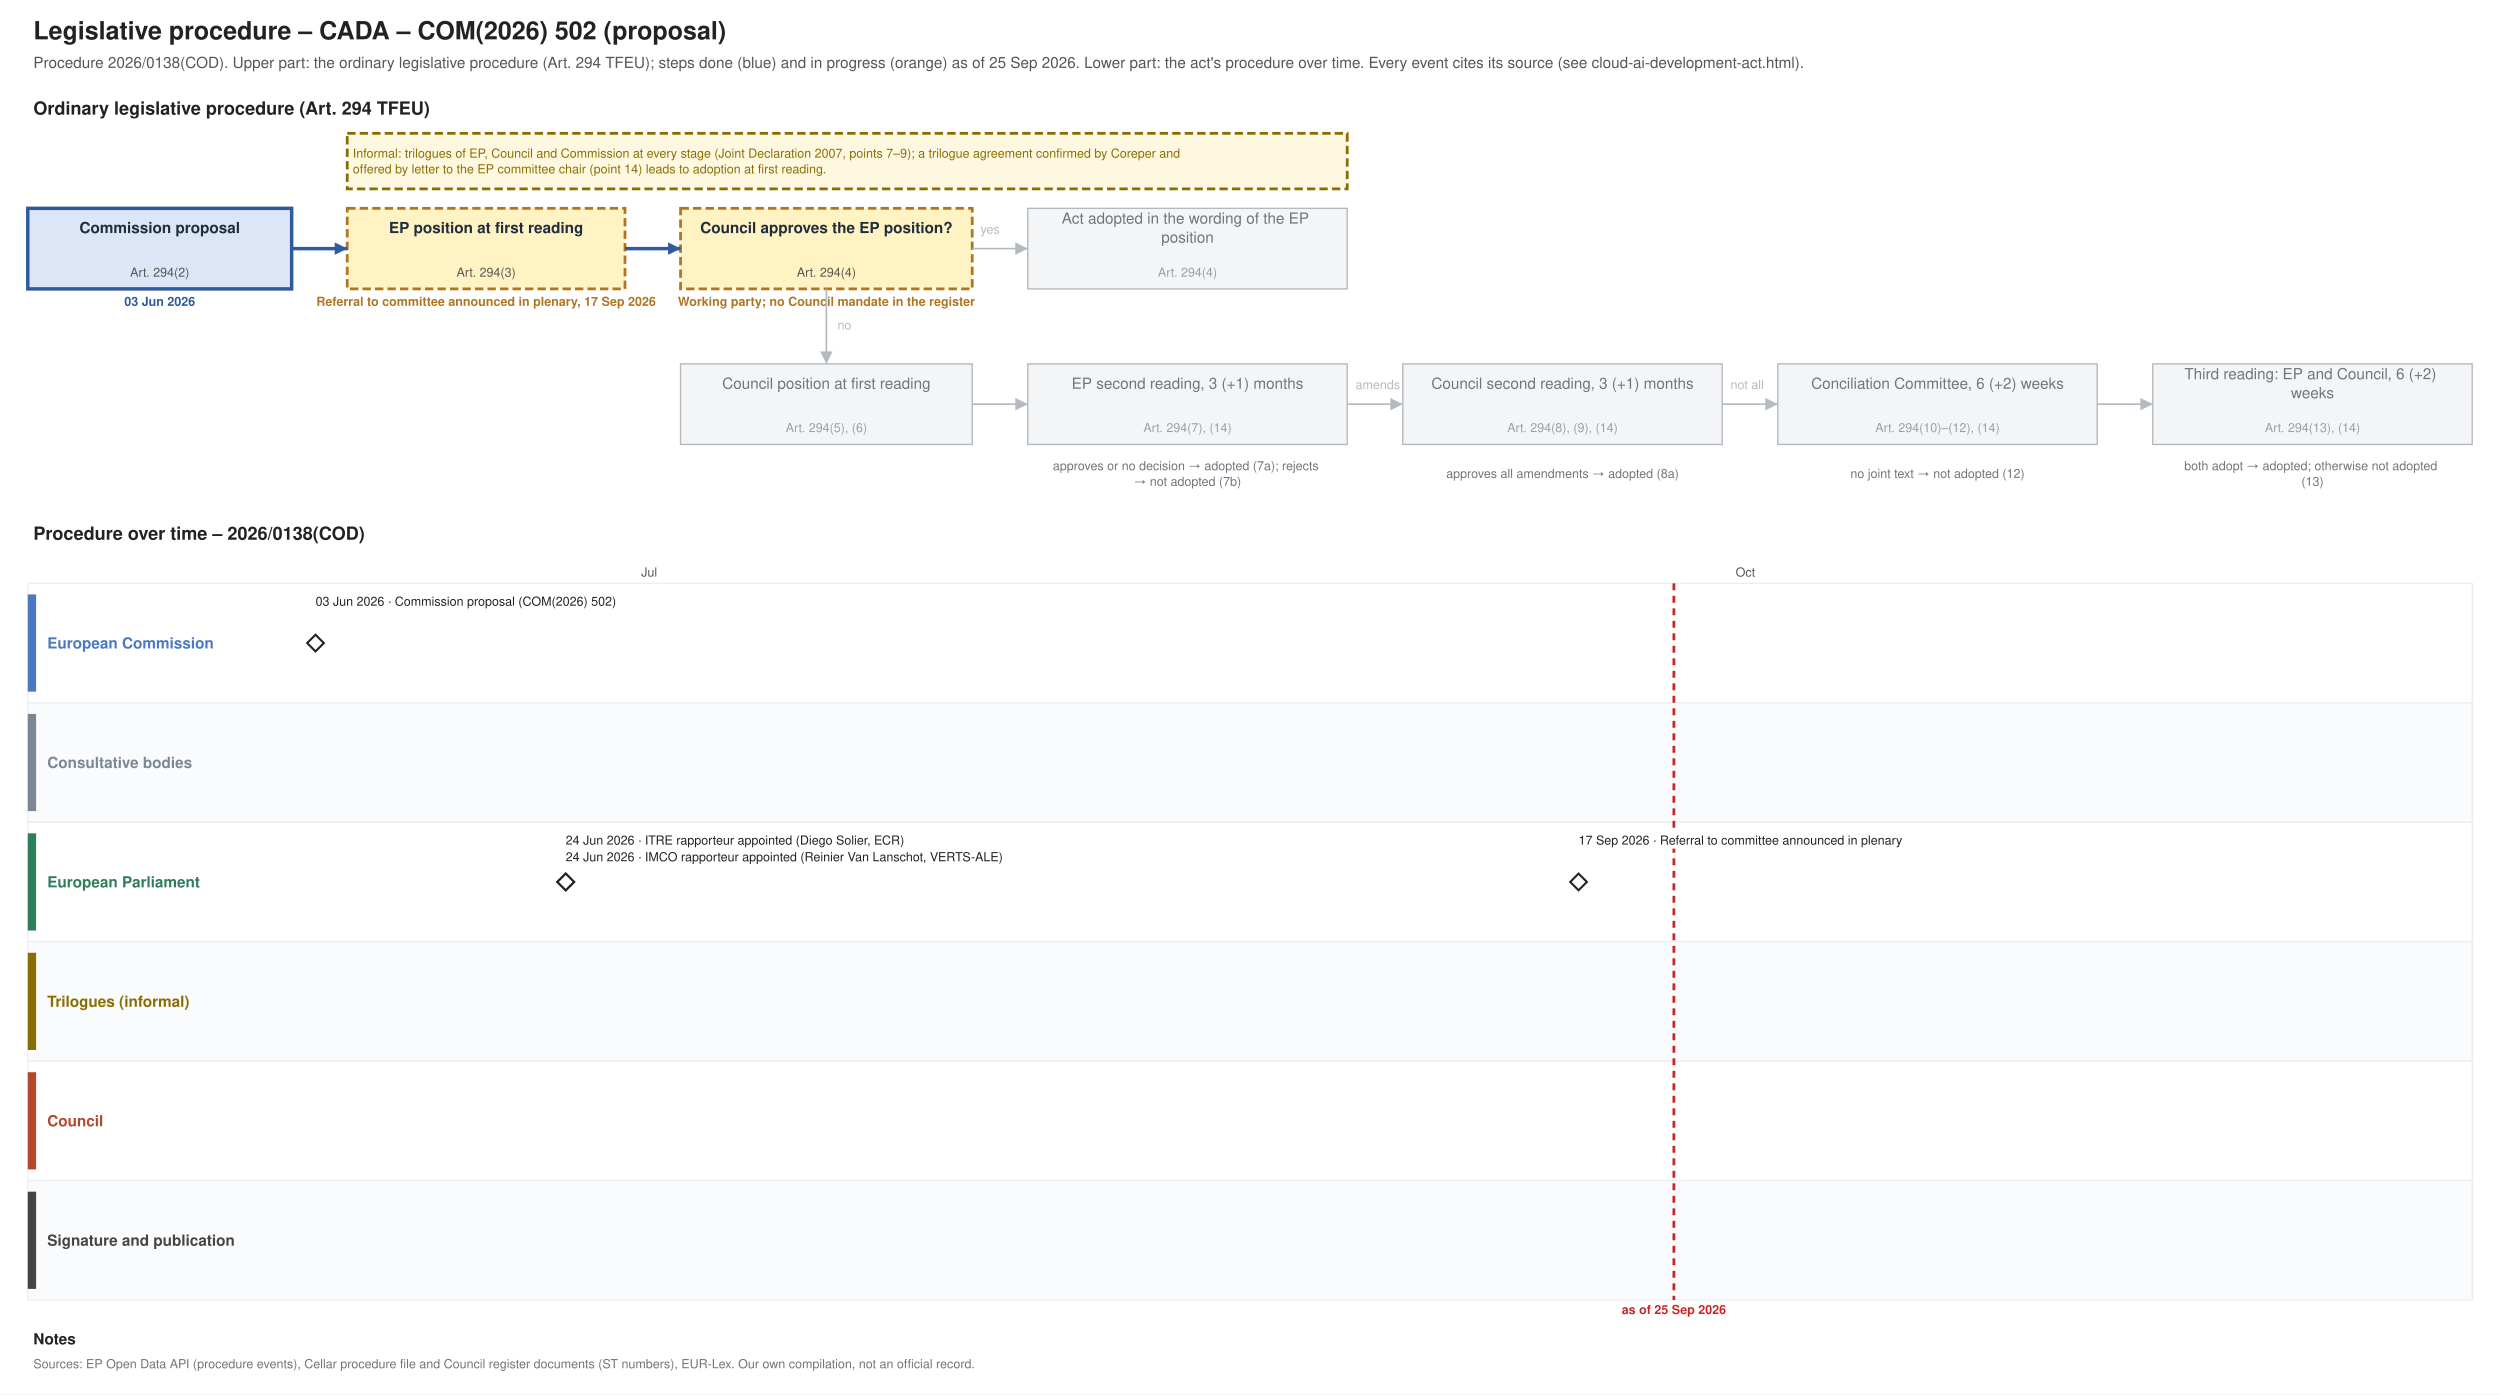
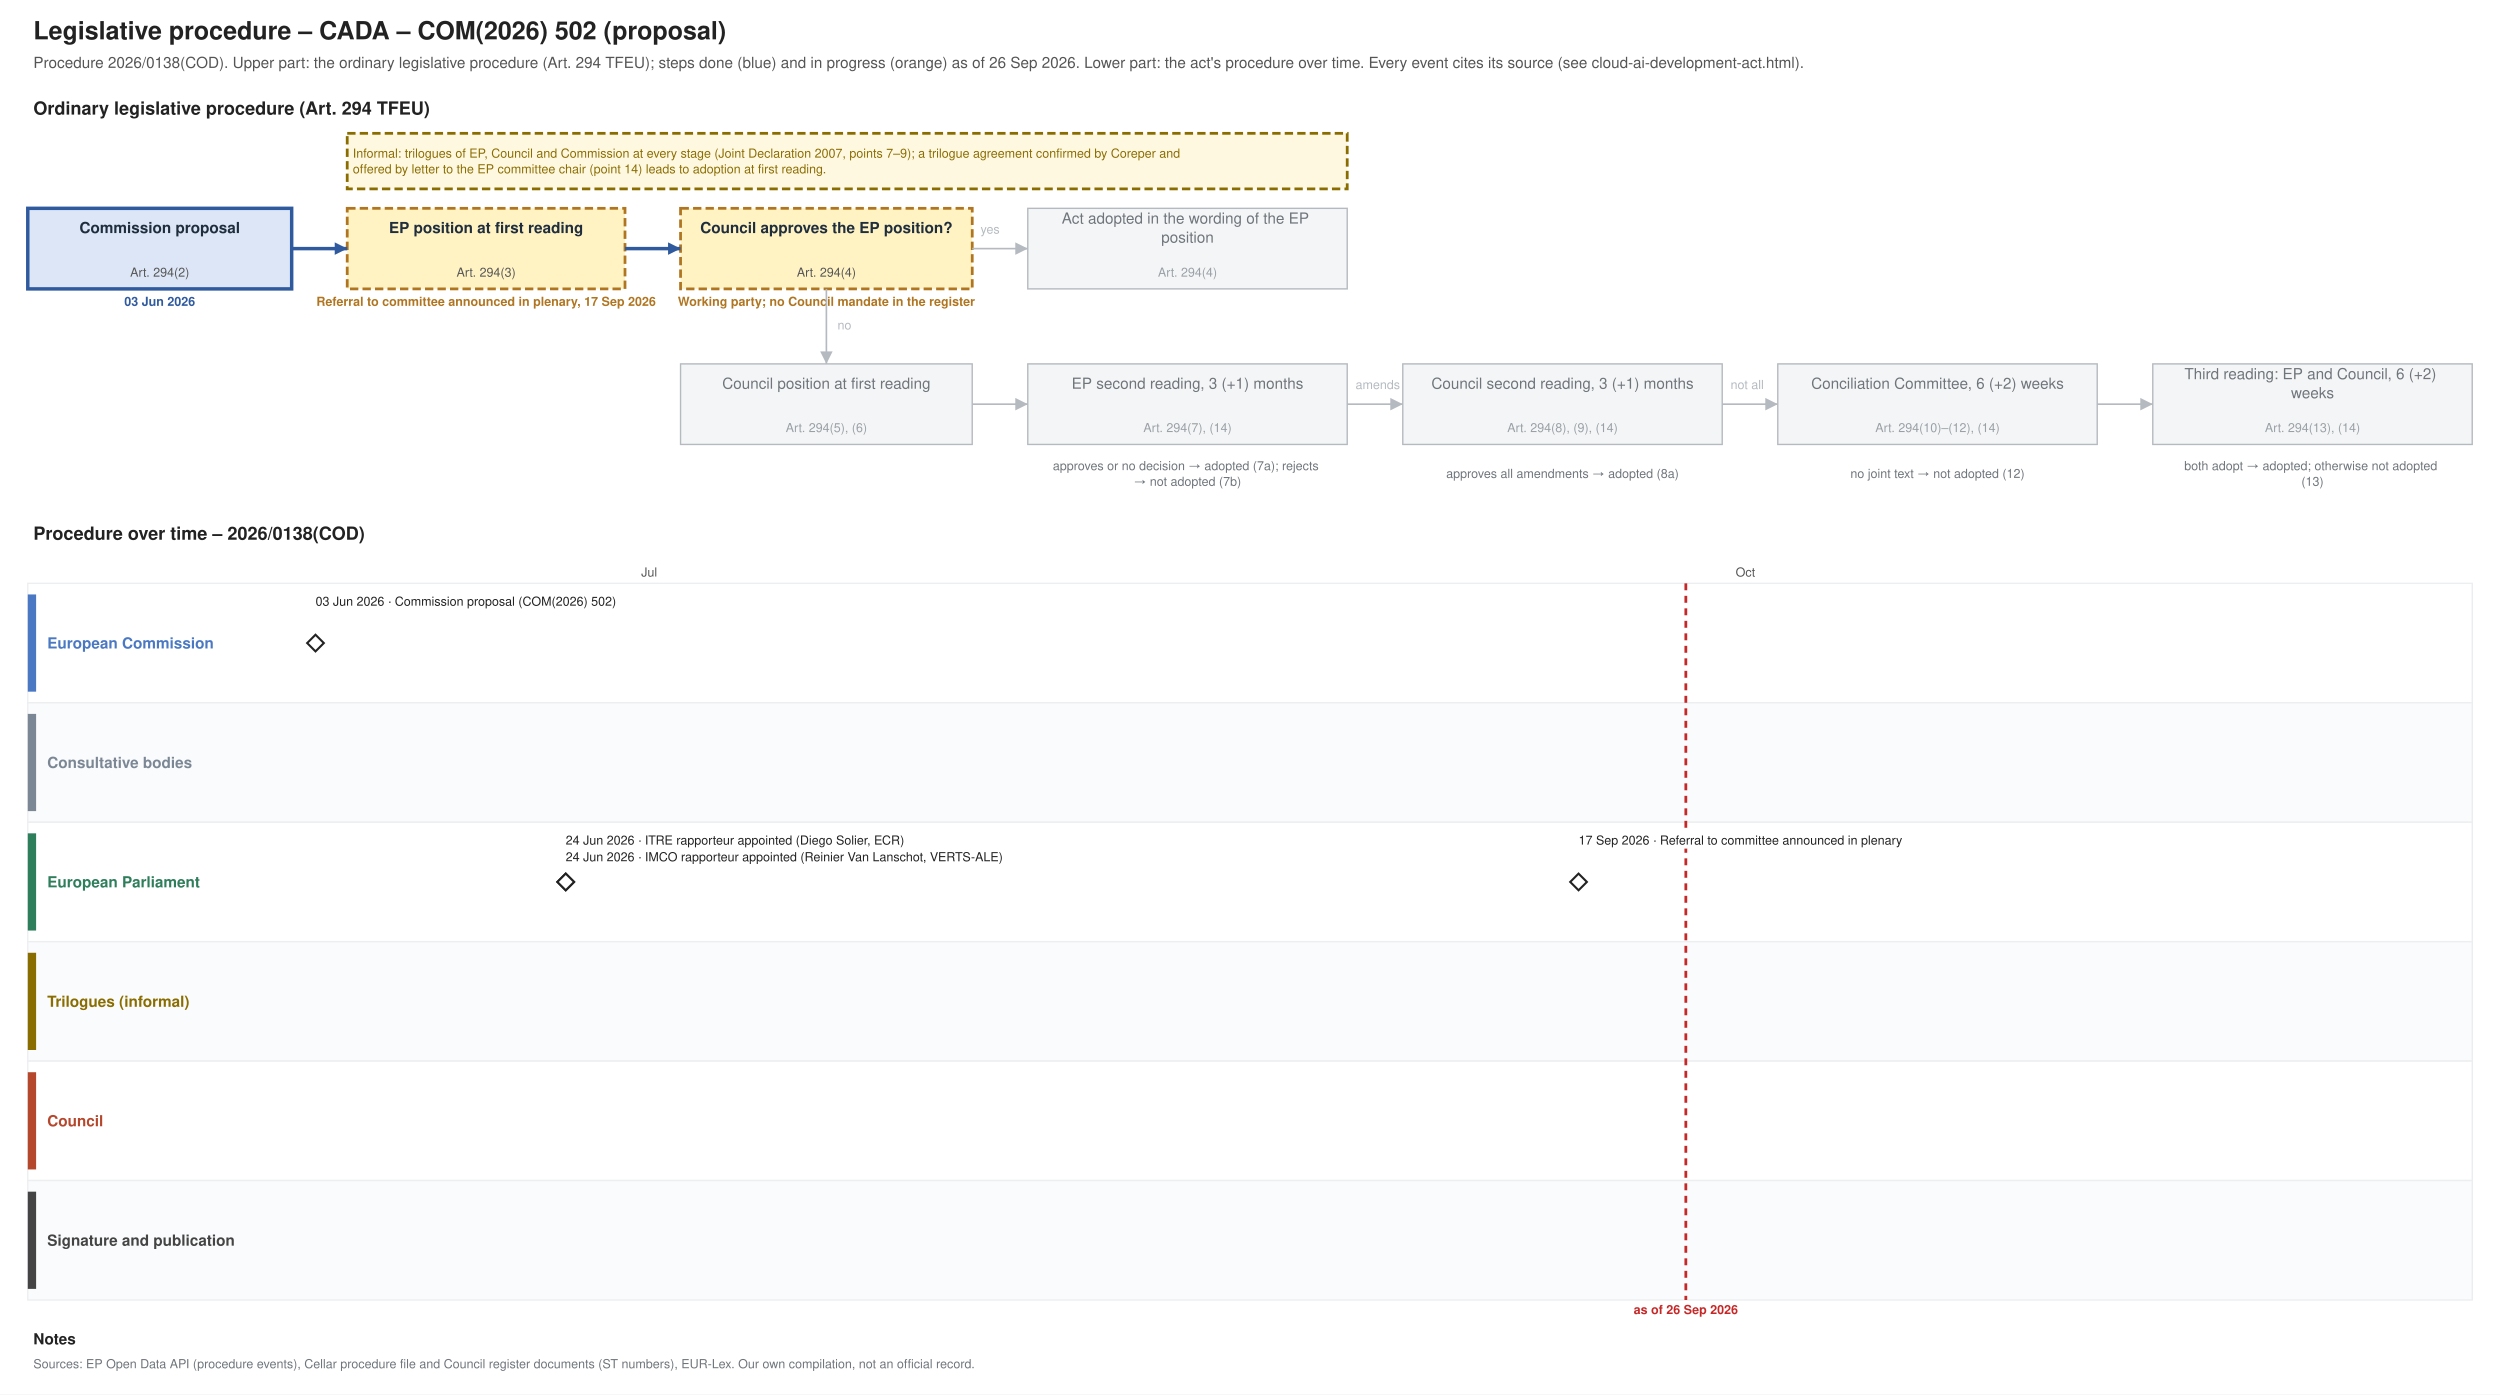
<svg xmlns="http://www.w3.org/2000/svg" xmlns:xlink="http://www.w3.org/1999/xlink" width="1800" height="1004" viewBox="0 0 1800 1004" font-family="Helvetica, Arial, sans-serif">
  <rect width="1800" height="1004" fill="#ffffff" />
  <text font-size="18" fill="#222222" text-anchor="start" font-weight="bold">
    <tspan x="24.0" y="28.3">Legislative procedure – CADA – COM(2026) 502 (proposal)</tspan>
  </text>
  <text font-size="11" fill="#555555" text-anchor="start">
-     <tspan x="24.0" y="48.9">Procedure 2026/0138(COD). Upper part: the ordinary legislative procedure (Art. 294 TFEU); steps done (blue) and in progress (orange) as of 25 Sep 2026. Lower part: the act's procedure over time. Every event cites its source (see cloud-ai-development-act.html).</tspan>
+     <tspan x="24.0" y="48.9">Procedure 2026/0138(COD). Upper part: the ordinary legislative procedure (Art. 294 TFEU); steps done (blue) and in progress (orange) as of 26 Sep 2026. Lower part: the act's procedure over time. Every event cites its source (see cloud-ai-development-act.html).</tspan>
  </text>
  <text font-size="13" fill="#222222" text-anchor="start" font-weight="bold">
    <tspan x="24.0" y="82.5">Ordinary legislative procedure (Art. 294 TFEU)</tspan>
  </text>
  <rect x="20.0" y="150.0" width="190.0" height="58.0" fill="#dce6f6" stroke="#2f5a9e" stroke-width="2.5" />
  <text font-size="11" fill="#1f2d3d" text-anchor="middle" font-weight="bold">
    <tspan x="115.0" y="167.8">Commission proposal</tspan>
  </text>
  <text font-size="9" fill="#555555" text-anchor="middle">
    <tspan x="115.0" y="199.2">Art. 294(2)</tspan>
  </text>
  <text font-size="9" fill="#2f5a9e" text-anchor="middle" font-weight="bold">
    <tspan x="115.0" y="220.2">03 Jun 2026</tspan>
  </text>
  <rect x="250.0" y="150.0" width="200.0" height="58.0" fill="#fff3c4" stroke="#b07520" stroke-dasharray="6 3" stroke-width="2" />
  <text font-size="11" fill="#1f2d3d" text-anchor="middle" font-weight="bold">
    <tspan x="350.0" y="167.8">EP position at first reading</tspan>
  </text>
  <text font-size="9" fill="#555555" text-anchor="middle">
    <tspan x="350.0" y="199.2">Art. 294(3)</tspan>
  </text>
  <text font-size="9" fill="#b07520" text-anchor="middle" font-weight="bold">
    <tspan x="350.0" y="220.2">Referral to committee announced in plenary, 17 Sep 2026</tspan>
  </text>
  <rect x="490.0" y="150.0" width="210.0" height="58.0" fill="#fff3c4" stroke="#b07520" stroke-dasharray="6 3" stroke-width="2" />
  <text font-size="11" fill="#1f2d3d" text-anchor="middle" font-weight="bold">
    <tspan x="595.0" y="167.8">Council approves the EP position?</tspan>
  </text>
  <text font-size="9" fill="#555555" text-anchor="middle">
    <tspan x="595.0" y="199.2">Art. 294(4)</tspan>
  </text>
  <text font-size="9" fill="#b07520" text-anchor="middle" font-weight="bold">
    <tspan x="595.0" y="220.2">Working party; no Council mandate in the register</tspan>
  </text>
  <rect x="740.0" y="150.0" width="230.0" height="58.0" fill="#f4f5f6" stroke="#b5bac0" stroke-width="1" />
  <text font-size="11" fill="#6f757b" text-anchor="middle">
    <tspan x="855.0" y="161.0">Act adopted in the wording of the EP</tspan>
    <tspan x="855.0" y="174.7">position</tspan>
  </text>
  <text font-size="9" fill="#9aa0a6" text-anchor="middle">
    <tspan x="855.0" y="199.2">Art. 294(4)</tspan>
  </text>
  <rect x="490.0" y="262.0" width="210.0" height="58.0" fill="#f4f5f6" stroke="#b5bac0" stroke-width="1" />
  <text font-size="11" fill="#6f757b" text-anchor="middle">
    <tspan x="595.0" y="279.9">Council position at first reading</tspan>
  </text>
  <text font-size="9" fill="#9aa0a6" text-anchor="middle">
    <tspan x="595.0" y="311.1">Art. 294(5), (6)</tspan>
  </text>
  <rect x="740.0" y="262.0" width="230.0" height="58.0" fill="#f4f5f6" stroke="#b5bac0" stroke-width="1" />
  <text font-size="11" fill="#6f757b" text-anchor="middle">
    <tspan x="855.0" y="279.9">EP second reading, 3 (+1) months</tspan>
  </text>
  <text font-size="9" fill="#9aa0a6" text-anchor="middle">
    <tspan x="855.0" y="311.1">Art. 294(7), (14)</tspan>
  </text>
  <rect x="1010.0" y="262.0" width="230.0" height="58.0" fill="#f4f5f6" stroke="#b5bac0" stroke-width="1" />
  <text font-size="11" fill="#6f757b" text-anchor="middle">
    <tspan x="1125.0" y="279.9">Council second reading, 3 (+1) months</tspan>
  </text>
  <text font-size="9" fill="#9aa0a6" text-anchor="middle">
    <tspan x="1125.0" y="311.1">Art. 294(8), (9), (14)</tspan>
  </text>
  <rect x="1280.0" y="262.0" width="230.0" height="58.0" fill="#f4f5f6" stroke="#b5bac0" stroke-width="1" />
  <text font-size="11" fill="#6f757b" text-anchor="middle">
    <tspan x="1395.0" y="279.9">Conciliation Committee, 6 (+2) weeks</tspan>
  </text>
  <text font-size="9" fill="#9aa0a6" text-anchor="middle">
    <tspan x="1395.0" y="311.1">Art. 294(10)–(12), (14)</tspan>
  </text>
  <rect x="1550.0" y="262.0" width="230.0" height="58.0" fill="#f4f5f6" stroke="#b5bac0" stroke-width="1" />
  <text font-size="11" fill="#6f757b" text-anchor="middle">
    <tspan x="1665.0" y="273.0">Third reading: EP and Council, 6 (+2)</tspan>
    <tspan x="1665.0" y="286.7">weeks</tspan>
  </text>
  <text font-size="9" fill="#9aa0a6" text-anchor="middle">
    <tspan x="1665.0" y="311.1">Art. 294(13), (14)</tspan>
  </text>
  <text font-size="9" fill="#6f757b" text-anchor="middle">
    <tspan x="855.0" y="338.5">approves or no decision → adopted (7a); rejects</tspan>
    <tspan x="855.0" y="349.8">→ not adopted (7b)</tspan>
  </text>
  <text font-size="9" fill="#6f757b" text-anchor="middle">
    <tspan x="1125.0" y="344.1">approves all amendments → adopted (8a)</tspan>
  </text>
  <text font-size="9" fill="#6f757b" text-anchor="middle">
    <tspan x="1395.0" y="344.1">no joint text → not adopted (12)</tspan>
  </text>
  <text font-size="9" fill="#6f757b" text-anchor="middle">
    <tspan x="1665.0" y="338.5">both adopt → adopted; otherwise not adopted</tspan>
    <tspan x="1665.0" y="349.8">(13)</tspan>
  </text>
  <polyline points="210.0,179.0 250.0,179.0" fill="none" stroke="#2f5a9e" stroke-width="2.5" />
  <polygon points="250.0,179.0 241.0,183.5 241.0,174.5" fill="#2f5a9e" />
  <polyline points="450.0,179.0 490.0,179.0" fill="none" stroke="#2f5a9e" stroke-width="2.5" />
  <polygon points="490.0,179.0 481.0,183.5 481.0,174.5" fill="#2f5a9e" />
  <polyline points="700.0,179.0 740.0,179.0" fill="none" stroke="#b5bac0" stroke-width="1.2" />
  <polygon points="740.0,179.0 731.0,183.5 731.0,174.5" fill="#b5bac0" />
  <text font-size="9" fill="#b5bac0" text-anchor="start">
    <tspan x="706.0" y="168.2">yes</tspan>
  </text>
  <polyline points="595.0,208.0 595.0,262.0" fill="none" stroke="#b5bac0" stroke-width="1.2" />
  <polygon points="595.0,262.0 590.5,253.0 599.5,253.0" fill="#b5bac0" />
  <text font-size="9" fill="#b5bac0" text-anchor="start">
    <tspan x="603.0" y="237.2">no</tspan>
  </text>
  <polyline points="700.0,291.0 740.0,291.0" fill="none" stroke="#b5bac0" stroke-width="1.2" />
  <polygon points="740.0,291.0 731.0,295.5 731.0,286.5" fill="#b5bac0" />
  <polyline points="970.0,291.0 1010.0,291.0" fill="none" stroke="#b5bac0" stroke-width="1.2" />
  <polygon points="1010.0,291.0 1001.0,295.5 1001.0,286.5" fill="#b5bac0" />
  <polyline points="1240.0,291.0 1280.0,291.0" fill="none" stroke="#b5bac0" stroke-width="1.2" />
  <polygon points="1280.0,291.0 1271.0,295.5 1271.0,286.5" fill="#b5bac0" />
  <polyline points="1510.0,291.0 1550.0,291.0" fill="none" stroke="#b5bac0" stroke-width="1.2" />
  <polygon points="1550.0,291.0 1541.0,295.5 1541.0,286.5" fill="#b5bac0" />
  <text font-size="9" fill="#b5bac0" text-anchor="start">
    <tspan x="976.0" y="280.1">amends</tspan>
  </text>
  <text font-size="9" fill="#b5bac0" text-anchor="start">
    <tspan x="1246.0" y="280.1">not all</tspan>
  </text>
  <rect x="250.0" y="96.0" width="720.0" height="40.0" fill="#fff8e1" stroke="#8a6d00" stroke-dasharray="6 3" stroke-width="2" />
  <text font-size="9" fill="#8a6d00" text-anchor="start">
    <tspan x="254.0" y="113.5">Informal: trilogues of EP, Council and Commission at every stage (Joint Declaration 2007, points 7–9); a trilogue agreement confirmed by Coreper and</tspan>
    <tspan x="254.0" y="124.8">offered by letter to the EP committee chair (point 14) leads to adoption at first reading.</tspan>
  </text>
  <text font-size="13" fill="#222222" text-anchor="start" font-weight="bold">
    <tspan x="24.0" y="388.6">Procedure over time – 2026/0138(COD)</tspan>
  </text>
  <line x1="210.0" y1="420.0" x2="210.0" y2="936.0" stroke="#e3e6e9" stroke-width="1" />
  <line x1="467.4" y1="420.0" x2="467.4" y2="936.0" stroke="#e3e6e9" stroke-width="1" />
  <text font-size="9" fill="#555555" text-anchor="middle">
    <tspan x="467.4" y="415.1">Jul</tspan>
  </text>
  <line x1="733.3" y1="420.0" x2="733.3" y2="936.0" stroke="#e3e6e9" stroke-width="1" />
  <line x1="999.3" y1="420.0" x2="999.3" y2="936.0" stroke="#e3e6e9" stroke-width="1" />
  <line x1="1256.7" y1="420.0" x2="1256.7" y2="936.0" stroke="#e3e6e9" stroke-width="1" />
  <text font-size="9" fill="#555555" text-anchor="middle">
    <tspan x="1256.7" y="415.1">Oct</tspan>
  </text>
  <line x1="1522.6" y1="420.0" x2="1522.6" y2="936.0" stroke="#e3e6e9" stroke-width="1" />
  <line x1="1780.0" y1="420.0" x2="1780.0" y2="936.0" stroke="#e3e6e9" stroke-width="1" />
  <rect x="20.0" y="420.0" width="1760.0" height="86.0" fill="#ffffff" stroke="#eceef0" />
  <rect x="20.0" y="428.0" width="6.0" height="70.0" fill="#4a78c2" stroke="none" />
  <text font-size="11" fill="#4a78c2" text-anchor="start" font-weight="bold">
    <tspan x="34.0" y="466.9">European Commission</tspan>
  </text>
  <rect x="20.0" y="506.0" width="1760.0" height="86.0" fill="#fafbfc" stroke="#eceef0" />
  <rect x="20.0" y="514.0" width="6.0" height="70.0" fill="#7b8794" stroke="none" />
  <text font-size="11" fill="#7b8794" text-anchor="start" font-weight="bold">
    <tspan x="34.0" y="552.9">Consultative bodies</tspan>
  </text>
  <rect x="20.0" y="592.0" width="1760.0" height="86.0" fill="#ffffff" stroke="#eceef0" />
  <rect x="20.0" y="600.0" width="6.0" height="70.0" fill="#2e7d5b" stroke="none" />
  <text font-size="11" fill="#2e7d5b" text-anchor="start" font-weight="bold">
    <tspan x="34.0" y="638.9">European Parliament</tspan>
  </text>
  <rect x="20.0" y="678.0" width="1760.0" height="86.0" fill="#fafbfc" stroke="#eceef0" />
  <rect x="20.0" y="686.0" width="6.0" height="70.0" fill="#8a6d00" stroke="none" />
  <text font-size="11" fill="#8a6d00" text-anchor="start" font-weight="bold">
    <tspan x="34.0" y="724.9">Trilogues (informal)</tspan>
  </text>
  <rect x="20.0" y="764.0" width="1760.0" height="86.0" fill="#ffffff" stroke="#eceef0" />
  <rect x="20.0" y="772.0" width="6.0" height="70.0" fill="#b5472d" stroke="none" />
  <text font-size="11" fill="#b5472d" text-anchor="start" font-weight="bold">
    <tspan x="34.0" y="810.9">Council</tspan>
  </text>
  <rect x="20.0" y="850.0" width="1760.0" height="86.0" fill="#fafbfc" stroke="#eceef0" />
  <rect x="20.0" y="858.0" width="6.0" height="70.0" fill="#444444" stroke="none" />
  <text font-size="11" fill="#444444" text-anchor="start" font-weight="bold">
    <tspan x="34.0" y="896.9">Signature and publication</tspan>
  </text>
-   <line x1="1205.2" y1="420.0" x2="1205.2" y2="936.0" stroke="#c62828" stroke-width="2" stroke-dasharray="5 4" />
+   <line x1="1213.8" y1="420.0" x2="1213.8" y2="936.0" stroke="#c62828" stroke-width="2" stroke-dasharray="5 4" />
  <text font-size="9" fill="#c62828" text-anchor="middle" font-weight="bold">
-     <tspan x="1205.2" y="946.1">as of 25 Sep 2026</tspan>
+     <tspan x="1213.8" y="946.1">as of 26 Sep 2026</tspan>
  </text>
  <a xlink:href="https://eur-lex.europa.eu/legal-content/EN/TXT/?uri=CELEX:52026PC0502" target="_blank">
    <polygon points="227.158,457.0 233.158,463.0 227.158,469.0 221.158,463.0" fill="#ffffff" stroke="#222222" stroke-width="1.5" />
  </a>
  <rect x="223.2" y="427.0" width="238.3" height="12.0" fill="#ffffff" />
  <a xlink:href="https://eur-lex.europa.eu/legal-content/EN/TXT/?uri=CELEX:52026PC0502" target="_blank">
    <text font-size="9" fill="#222222" text-anchor="start">
      <tspan x="227.2" y="436.1">03 Jun 2026 · Commission proposal (COM(2026) 502)</tspan>
    </text>
  </a>
  <g>
    <polygon points="407.322,629.0 413.322,635.0 407.322,641.0 401.322,635.0" fill="#ffffff" stroke="#222222" stroke-width="1.5" />
  </g>
  <rect x="403.3" y="599.0" width="285.3" height="12.0" fill="#ffffff" />
  <text font-size="9" fill="#222222" text-anchor="start">
    <tspan x="407.3" y="608.1">24 Jun 2026 · ITRE rapporteur appointed (Diego Solier, ECR)</tspan>
  </text>
  <g>
    <polygon points="407.322,629.0 413.322,635.0 407.322,641.0 401.322,635.0" fill="#ffffff" stroke="#222222" stroke-width="1.5" />
  </g>
  <rect x="403.3" y="611.0" width="351.1" height="12.0" fill="#ffffff" />
  <text font-size="9" fill="#222222" text-anchor="start">
    <tspan x="407.3" y="620.1">24 Jun 2026 · IMCO rapporteur appointed (Reinier Van Lanschot, VERTS-ALE)</tspan>
  </text>
  <g>
    <polygon points="1136.557,629.0 1142.557,635.0 1136.557,641.0 1130.557,635.0" fill="#ffffff" stroke="#222222" stroke-width="1.5" />
  </g>
  <rect x="1132.6" y="599.0" width="271.2" height="12.0" fill="#ffffff" />
  <text font-size="9" fill="#222222" text-anchor="start">
    <tspan x="1136.6" y="608.1">17 Sep 2026 · Referral to committee announced in plenary</tspan>
  </text>
  <text font-size="11" fill="#222222" text-anchor="start" font-weight="bold">
    <tspan x="24.0" y="967.9">Notes</tspan>
  </text>
  <text font-size="9" fill="#6f757b" text-anchor="start">
    <tspan x="24.0" y="985.1">Sources: EP Open Data API (procedure events), Cellar procedure file and Council register documents (ST numbers), EUR-Lex. Our own compilation, not an official record.</tspan>
  </text>
</svg>
